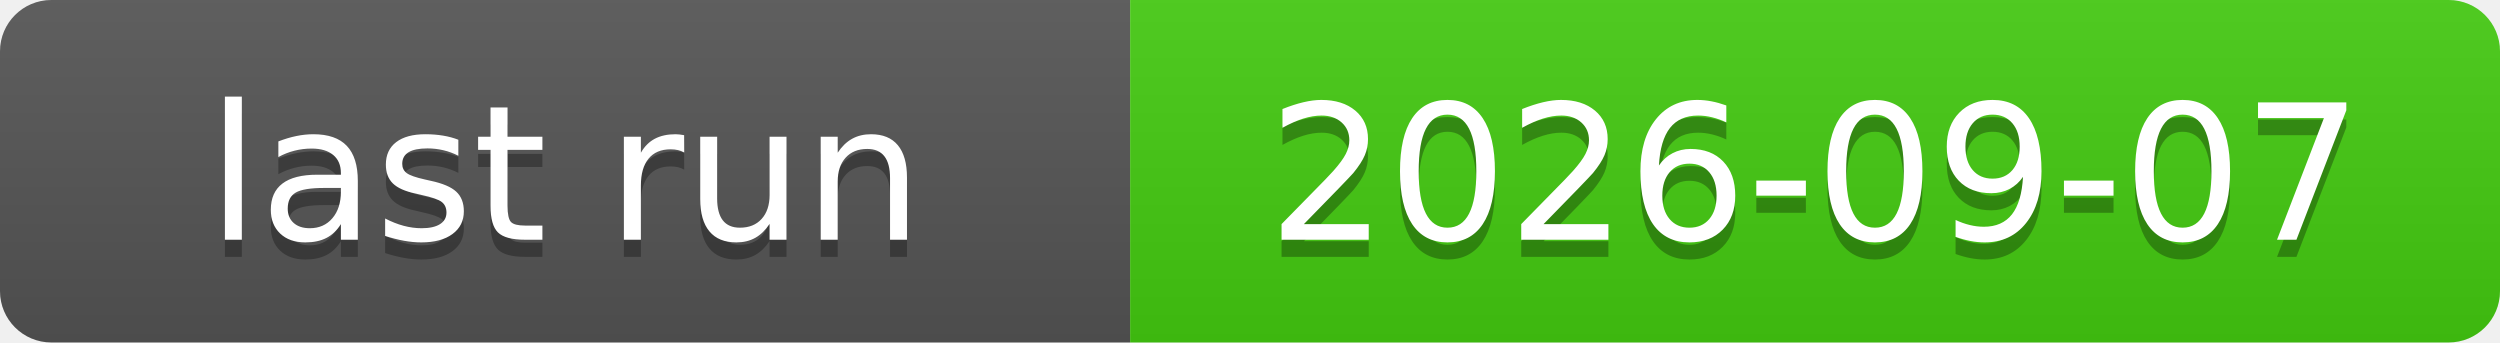
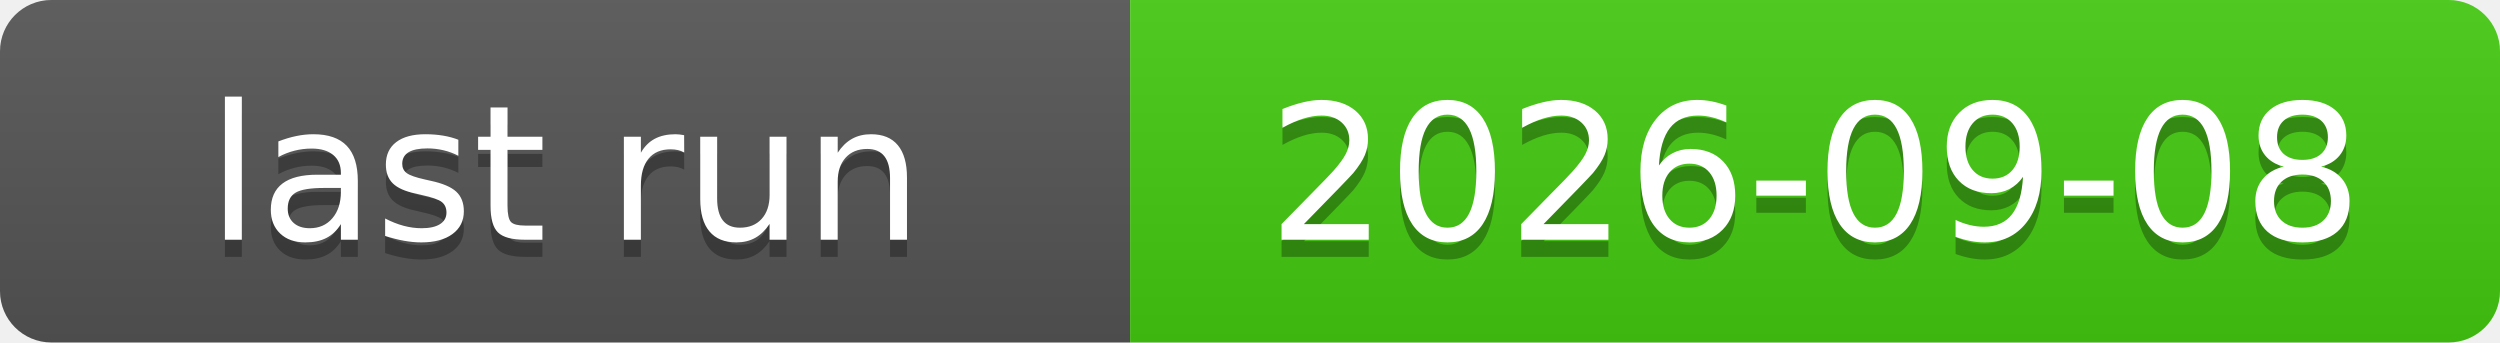
<svg xmlns="http://www.w3.org/2000/svg" xmlns:xlink="http://www.w3.org/1999/xlink" width="146" height="20" role="img">
-   <a target="_blank" xlink:href="https://github.com/symbolic-labs-pub/freedom-that-lasts/actions/runs/34092249049">
+   <a target="_blank" xlink:href="https://github.com/symbolic-labs-pub/freedom-that-lasts/actions/runs/34195866048">
    <linearGradient id="s" x2="0" y2="100%">
      <stop offset="0" stop-color="#bbb" stop-opacity=".1" />
      <stop offset="1" stop-opacity=".1" />
    </linearGradient>
    <clipPath id="r">
      <rect width="146" height="20" rx="3" fill="#fff" />
    </clipPath>
    <g clip-path="url(#r)">
      <rect width="66" height="20" fill="#555" />
      <rect x="66" width="80" height="20" fill="#4c1" />
      <rect width="146" height="20" fill="url(#s)" />
    </g>
    <g fill="#fff" text-anchor="middle" font-family="Verdana,Geneva,DejaVu Sans,sans-serif" text-rendering="geometricPrecision" font-size="110">
      <text aria-hidden="true" x="330.0" y="150" fill="#010101" fill-opacity=".3" transform="scale(.1)" textLength="560">last run</text>
      <text x="330.0" y="140" transform="scale(.1)" fill="#fff" textLength="560">last run</text>
-       <text aria-hidden="true" x="1060.0" y="150" fill="#010101" fill-opacity=".3" transform="scale(.1)" textLength="700">2026-09-07</text>
-       <text x="1060.0" y="140" transform="scale(.1)" fill="#fff" textLength="700">2026-09-07</text>
+       <text aria-hidden="true" x="1060.0" y="150" fill="#010101" fill-opacity=".3" transform="scale(.1)" textLength="700">2026-09-08</text>
+       <text x="1060.0" y="140" transform="scale(.1)" fill="#fff" textLength="700">2026-09-08</text>
    </g>
  </a>
</svg>
